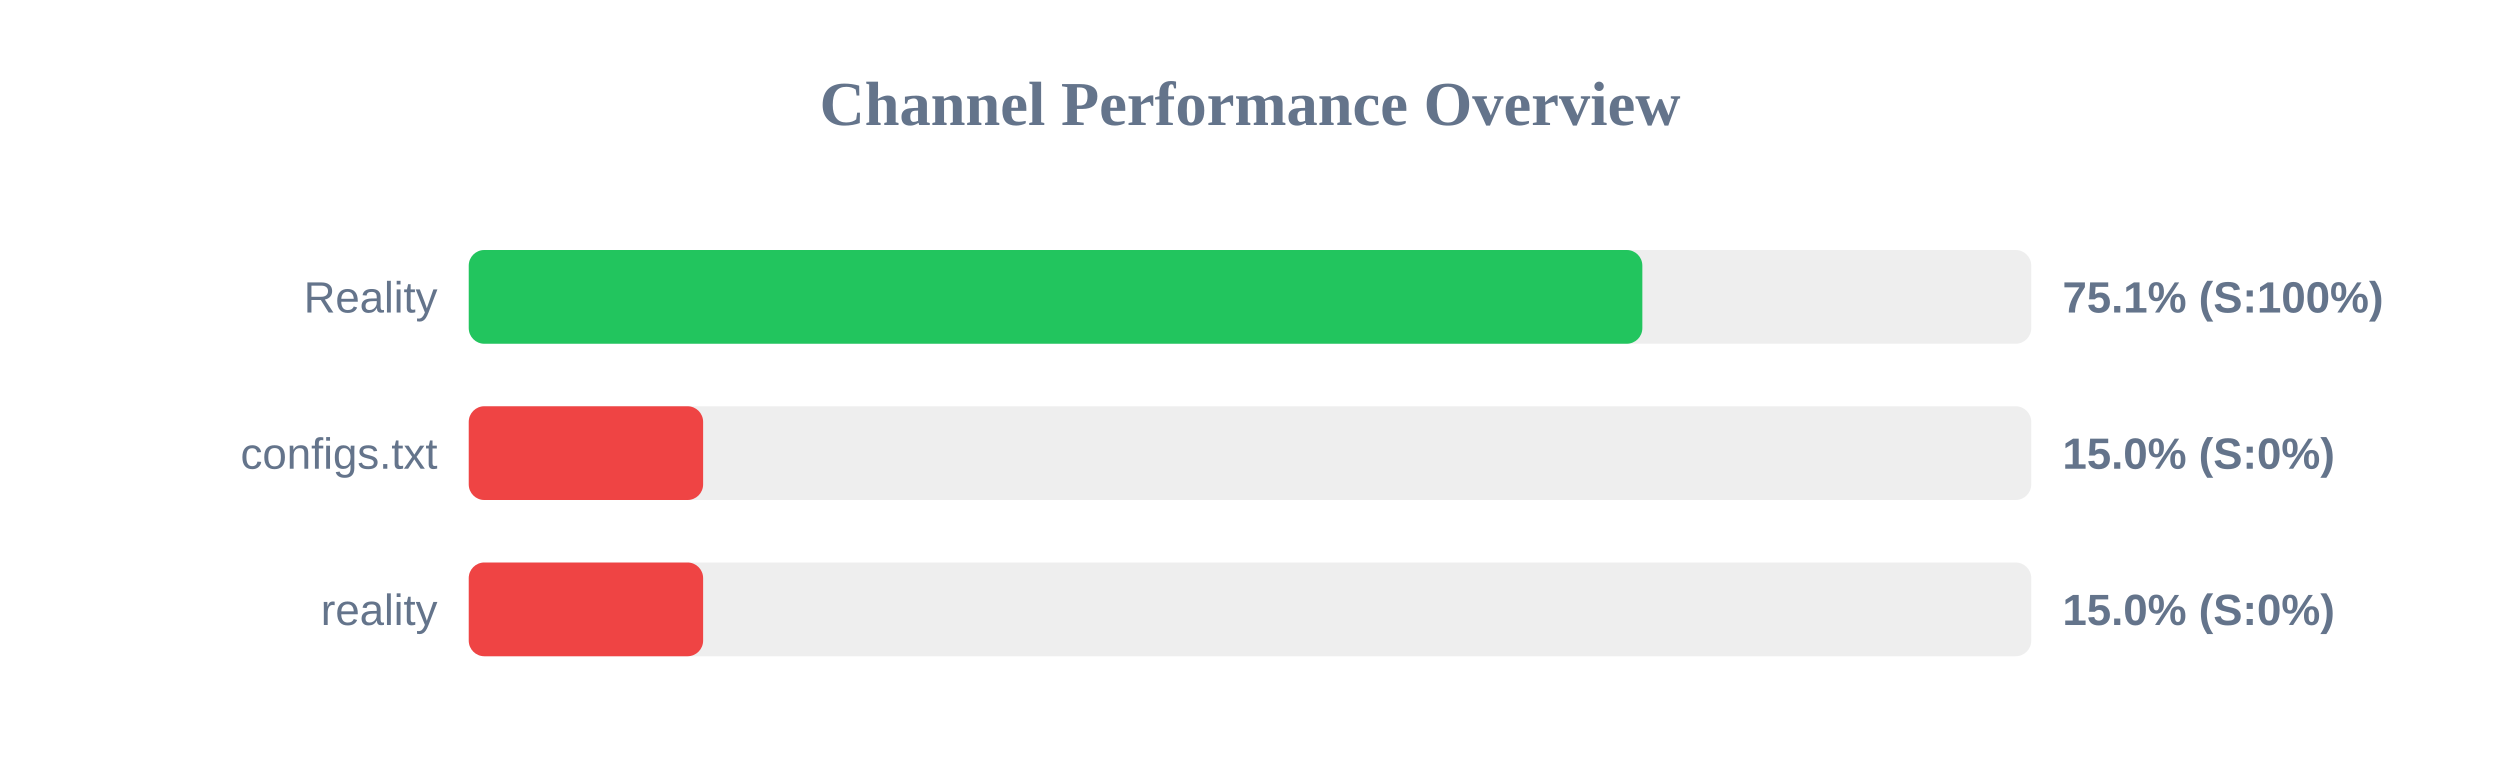
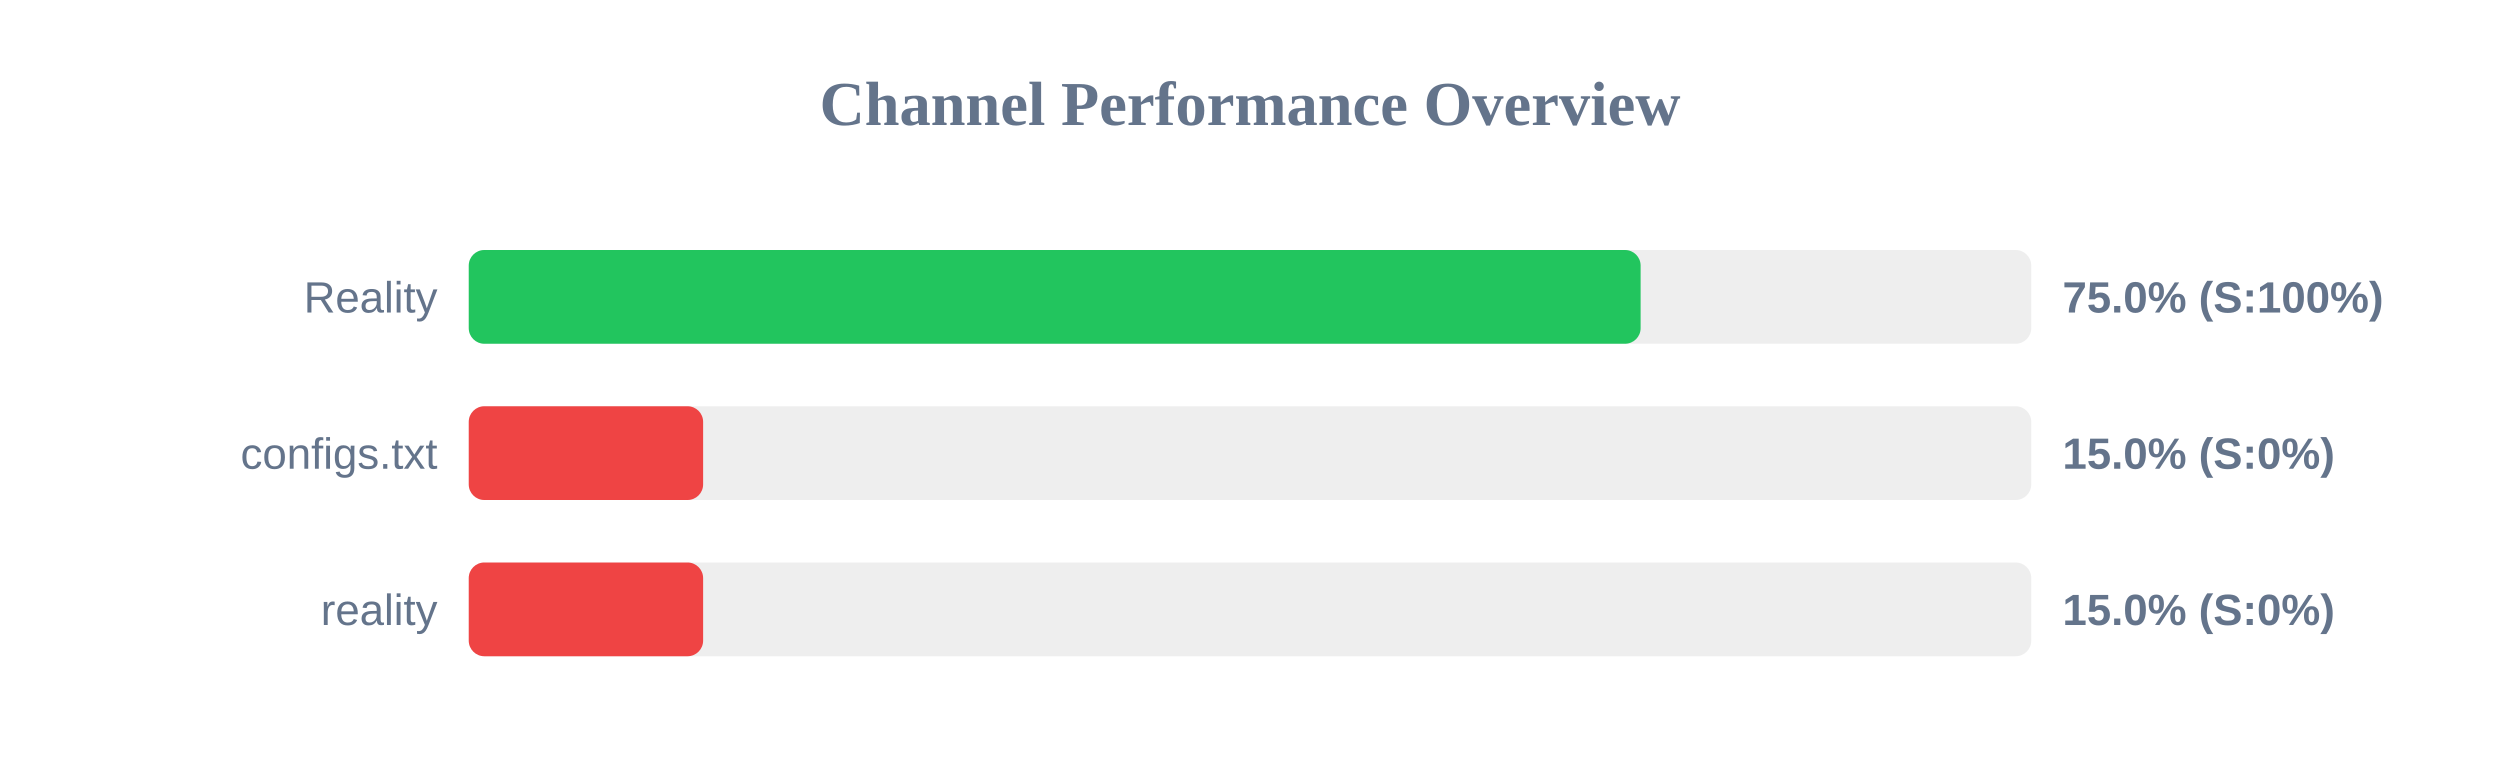
<svg xmlns="http://www.w3.org/2000/svg" width="800" height="250" version="1.1">
  <style>
        .row { font: 14px Arial; fill: #64748b; }
        .score { font: bold 14px Arial; fill: #64748b; }
    </style>
  <text x="400" y="40" text-anchor="middle" font-size="20px" font-weight="bold" fill="#64748b">Channel Performance Overview</text>
  <rect x="150" y="80" width="500" height="30" fill="#eee" rx="5" />
-   <rect x="150" y="80" width="375.55" height="30" fill="#22c55e" rx="5" />
+   <rect x="150" y="80" width="375.0" height="30" fill="#22c55e" rx="5" />
  <text x="140" y="100" text-anchor="end" class="row">Reality</text>
-   <text x="660" y="100" text-anchor="start" class="score">75.1% (S:100%)</text>
+   <text x="660" y="100" text-anchor="start" class="score">75.0% (S:100%)</text>
  <rect x="150" y="130" width="500" height="30" fill="#eee" rx="5" />
  <rect x="150" y="130" width="75.0" height="30" fill="#ef4444" rx="5" />
  <text x="140" y="150" text-anchor="end" class="row">configs.txt</text>
  <text x="660" y="150" text-anchor="start" class="score">15.0% (S:0%)</text>
  <rect x="150" y="180" width="500" height="30" fill="#eee" rx="5" />
  <rect x="150" y="180" width="75.0" height="30" fill="#ef4444" rx="5" />
  <text x="140" y="200" text-anchor="end" class="row">reality</text>
  <text x="660" y="200" text-anchor="start" class="score">15.0% (S:0%)</text>
</svg>
